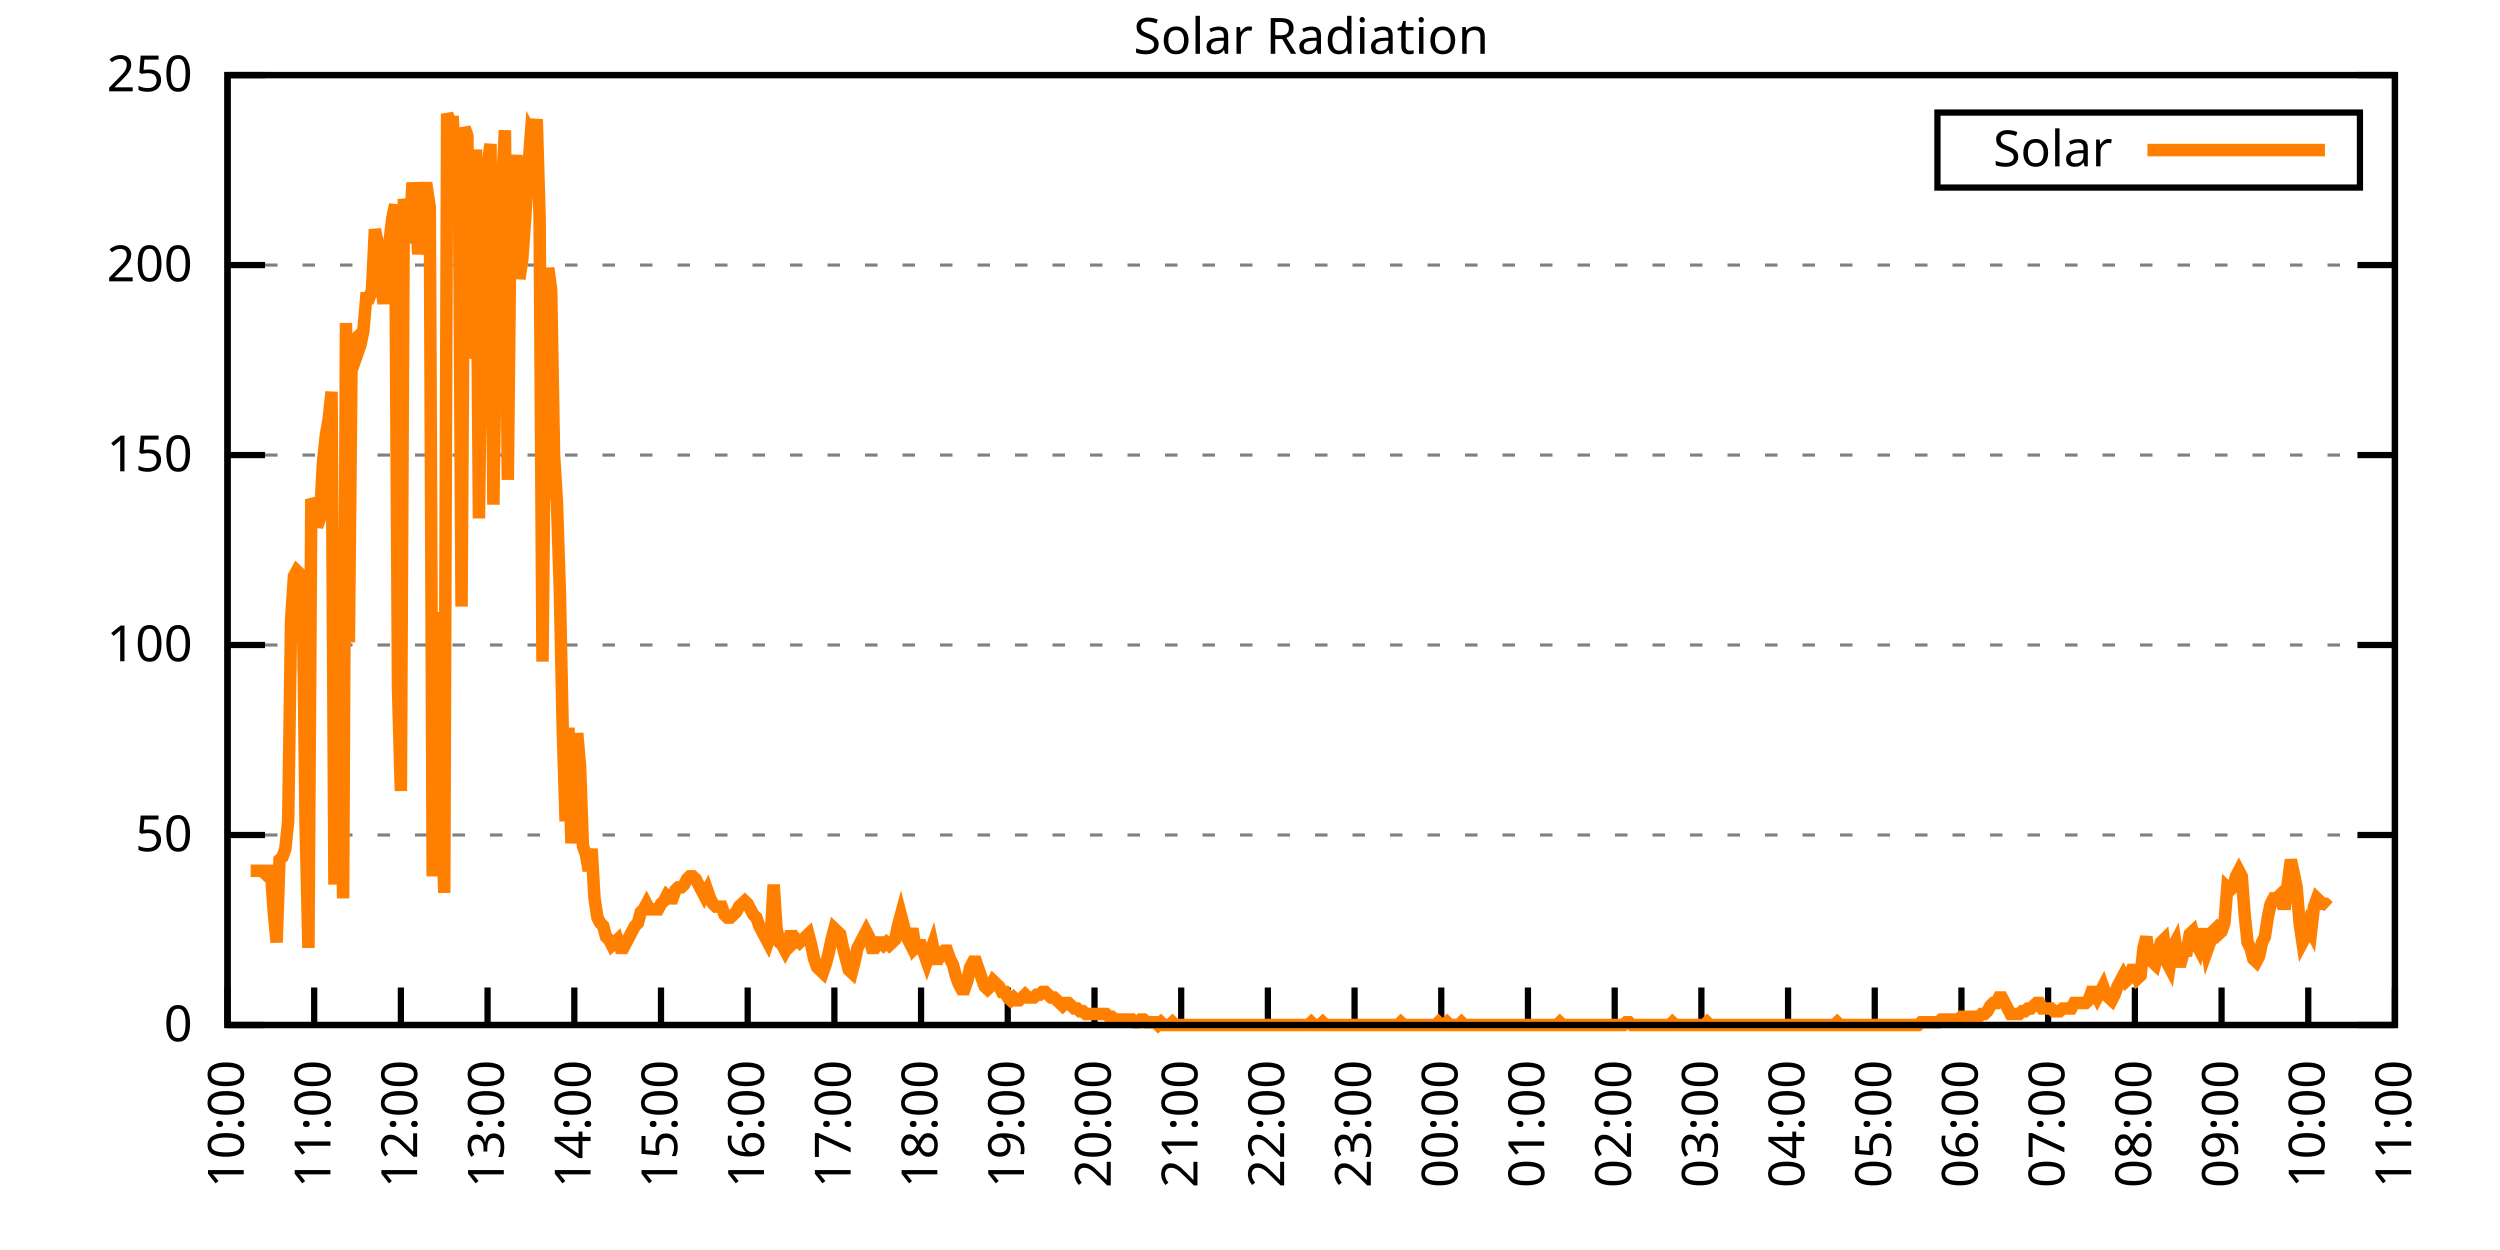
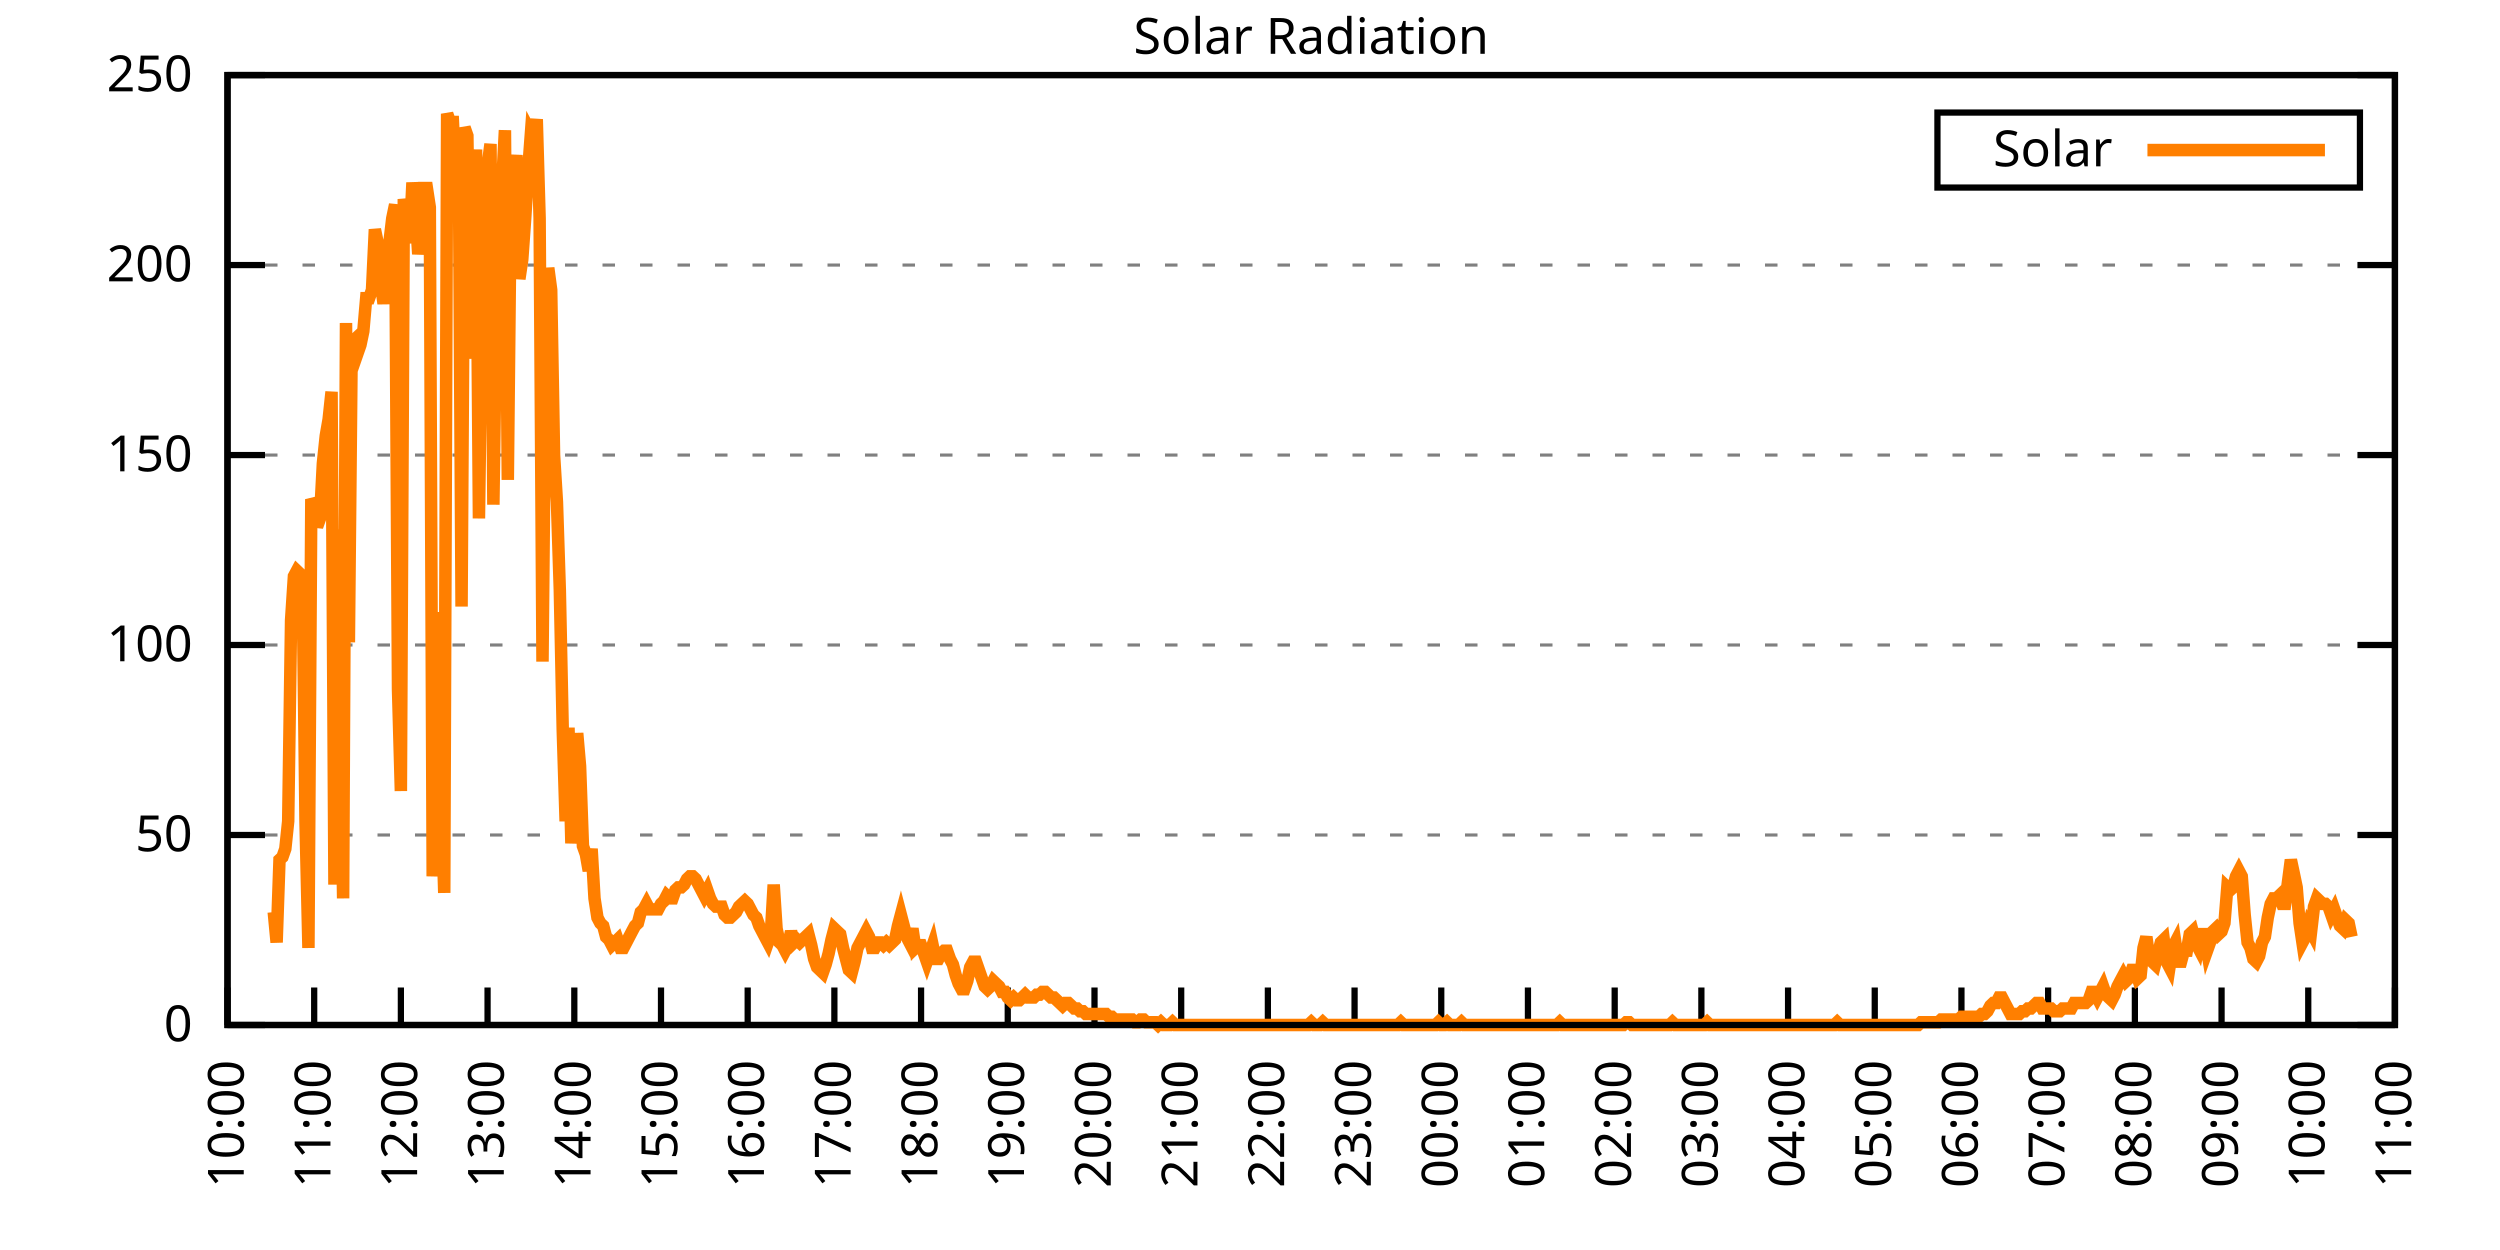
<svg xmlns="http://www.w3.org/2000/svg" xmlns:xlink="http://www.w3.org/1999/xlink" width="400" height="200" viewBox="0 0 400 200">
  <g id="gnuplot_canvas">
    <rect x="0" y="0" width="400" height="200" fill="none" />
    <defs>
      <circle id="gpDot" r="0.5" stroke-width="0.5" stroke="currentColor" />
      <path id="gpPt0" stroke-width="0.333" stroke="currentColor" d="M-1,0 h2 M0,-1 v2" />
      <path id="gpPt1" stroke-width="0.333" stroke="currentColor" d="M-1,-1 L1,1 M1,-1 L-1,1" />
      <path id="gpPt2" stroke-width="0.333" stroke="currentColor" d="M-1,0 L1,0 M0,-1 L0,1 M-1,-1 L1,1 M-1,1 L1,-1" />
      <rect id="gpPt3" stroke-width="0.333" stroke="currentColor" x="-1" y="-1" width="2" height="2" />
      <rect id="gpPt4" stroke-width="0.333" stroke="currentColor" fill="currentColor" x="-1" y="-1" width="2" height="2" />
      <circle id="gpPt5" stroke-width="0.333" stroke="currentColor" cx="0" cy="0" r="1" />
      <use xlink:href="#gpPt5" id="gpPt6" fill="currentColor" stroke="none" />
      <path id="gpPt7" stroke-width="0.333" stroke="currentColor" d="M0,-1.33 L-1.33,0.67 L1.33,0.67 z" />
      <use xlink:href="#gpPt7" id="gpPt8" fill="currentColor" stroke="none" />
      <use xlink:href="#gpPt7" id="gpPt9" stroke="currentColor" transform="rotate(180)" />
      <use xlink:href="#gpPt9" id="gpPt10" fill="currentColor" stroke="none" />
      <use xlink:href="#gpPt3" id="gpPt11" stroke="currentColor" transform="rotate(45)" />
      <use xlink:href="#gpPt11" id="gpPt12" fill="currentColor" stroke="none" />
      <path id="gpPt13" stroke-width="0.333" stroke="currentColor" d="M0,1.330 L1.265,0.411 L0.782,-1.067 L-0.782,-1.076 L-1.265,0.411 z" />
      <use xlink:href="#gpPt13" id="gpPt14" fill="currentColor" stroke="none" />
      <filter id="textbox" filterUnits="objectBoundingBox" x="0" y="0" height="1" width="1">
        <feFlood flood-color="white" flood-opacity="1" result="bgnd" />
        <feComposite in="SourceGraphic" in2="bgnd" operator="atop" />
      </filter>
      <filter id="greybox" filterUnits="objectBoundingBox" x="0" y="0" height="1" width="1">
        <feFlood flood-color="lightgrey" flood-opacity="1" result="grey" />
        <feComposite in="SourceGraphic" in2="grey" operator="atop" />
      </filter>
    </defs>
    <g fill="none" color="white" stroke="currentColor" stroke-width="1.00" stroke-linecap="butt" stroke-linejoin="miter">
</g>
    <g fill="none" color="black" stroke="currentColor" stroke-width="1.00" stroke-linecap="butt" stroke-linejoin="miter">
      <g stroke="none" shape-rendering="crispEdges">
        <polygon fill="rgb(255, 255, 255)" points="36.40,164.00 383.18,164.00 383.18,12.02 36.40,12.02 " />
      </g>
    </g>
    <g fill="none" color="black" stroke="currentColor" stroke-width="1.00" stroke-linecap="butt" stroke-linejoin="miter">
</g>
    <g fill="none" color="black" stroke="black" stroke-width="0.50" stroke-linecap="butt" stroke-linejoin="miter">
</g>
    <g fill="none" color="gray" stroke="currentColor" stroke-width="0.50" stroke-linecap="butt" stroke-linejoin="miter">
      <path stroke="gray" stroke-dasharray="2,4" class="gridline" d="M36.40,164.00 L383.19,164.00  " />
    </g>
    <g fill="none" color="gray" stroke="gray" stroke-width="1.00" stroke-linecap="butt" stroke-linejoin="miter">
</g>
    <g fill="none" color="black" stroke="currentColor" stroke-width="1.00" stroke-linecap="butt" stroke-linejoin="miter">
      <path stroke="black" d="M36.40,164.00 L42.40,164.00 M383.19,164.00 L377.19,164.00  " />
      <g transform="translate(30.80,166.60)" stroke="none" fill="black" font-family="Sans" font-size="8.00" text-anchor="end">
        <text>
          <tspan font-family="Sans"> 0</tspan>
        </text>
      </g>
    </g>
    <g fill="none" color="black" stroke="currentColor" stroke-width="1.00" stroke-linecap="butt" stroke-linejoin="miter">
</g>
    <g fill="none" color="black" stroke="black" stroke-width="0.50" stroke-linecap="butt" stroke-linejoin="miter">
</g>
    <g fill="none" color="gray" stroke="currentColor" stroke-width="0.50" stroke-linecap="butt" stroke-linejoin="miter">
      <path stroke="gray" stroke-dasharray="2,4" class="gridline" d="M36.40,133.60 L383.19,133.60  " />
    </g>
    <g fill="none" color="gray" stroke="gray" stroke-width="1.00" stroke-linecap="butt" stroke-linejoin="miter">
</g>
    <g fill="none" color="black" stroke="currentColor" stroke-width="1.00" stroke-linecap="butt" stroke-linejoin="miter">
      <path stroke="black" d="M36.40,133.60 L42.40,133.60 M383.19,133.60 L377.19,133.60  " />
      <g transform="translate(30.80,136.20)" stroke="none" fill="black" font-family="Sans" font-size="8.00" text-anchor="end">
        <text>
          <tspan font-family="Sans"> 50</tspan>
        </text>
      </g>
    </g>
    <g fill="none" color="black" stroke="currentColor" stroke-width="1.00" stroke-linecap="butt" stroke-linejoin="miter">
</g>
    <g fill="none" color="black" stroke="black" stroke-width="0.50" stroke-linecap="butt" stroke-linejoin="miter">
</g>
    <g fill="none" color="gray" stroke="currentColor" stroke-width="0.50" stroke-linecap="butt" stroke-linejoin="miter">
      <path stroke="gray" stroke-dasharray="2,4" class="gridline" d="M36.40,103.20 L383.19,103.20  " />
    </g>
    <g fill="none" color="gray" stroke="gray" stroke-width="1.00" stroke-linecap="butt" stroke-linejoin="miter">
</g>
    <g fill="none" color="black" stroke="currentColor" stroke-width="1.00" stroke-linecap="butt" stroke-linejoin="miter">
      <path stroke="black" d="M36.40,103.20 L42.40,103.20 M383.19,103.20 L377.19,103.20  " />
      <g transform="translate(30.80,105.80)" stroke="none" fill="black" font-family="Sans" font-size="8.00" text-anchor="end">
        <text>
          <tspan font-family="Sans"> 100</tspan>
        </text>
      </g>
    </g>
    <g fill="none" color="black" stroke="currentColor" stroke-width="1.00" stroke-linecap="butt" stroke-linejoin="miter">
</g>
    <g fill="none" color="black" stroke="black" stroke-width="0.50" stroke-linecap="butt" stroke-linejoin="miter">
</g>
    <g fill="none" color="gray" stroke="currentColor" stroke-width="0.50" stroke-linecap="butt" stroke-linejoin="miter">
      <path stroke="gray" stroke-dasharray="2,4" class="gridline" d="M36.40,72.81 L383.19,72.81  " />
    </g>
    <g fill="none" color="gray" stroke="gray" stroke-width="1.00" stroke-linecap="butt" stroke-linejoin="miter">
</g>
    <g fill="none" color="black" stroke="currentColor" stroke-width="1.00" stroke-linecap="butt" stroke-linejoin="miter">
      <path stroke="black" d="M36.40,72.81 L42.40,72.81 M383.19,72.81 L377.19,72.81  " />
      <g transform="translate(30.80,75.41)" stroke="none" fill="black" font-family="Sans" font-size="8.00" text-anchor="end">
        <text>
          <tspan font-family="Sans"> 150</tspan>
        </text>
      </g>
    </g>
    <g fill="none" color="black" stroke="currentColor" stroke-width="1.00" stroke-linecap="butt" stroke-linejoin="miter">
</g>
    <g fill="none" color="black" stroke="black" stroke-width="0.50" stroke-linecap="butt" stroke-linejoin="miter">
</g>
    <g fill="none" color="gray" stroke="currentColor" stroke-width="0.50" stroke-linecap="butt" stroke-linejoin="miter">
      <path stroke="gray" stroke-dasharray="2,4" class="gridline" d="M36.40,42.41 L383.19,42.41  " />
    </g>
    <g fill="none" color="gray" stroke="gray" stroke-width="1.00" stroke-linecap="butt" stroke-linejoin="miter">
</g>
    <g fill="none" color="black" stroke="currentColor" stroke-width="1.00" stroke-linecap="butt" stroke-linejoin="miter">
      <path stroke="black" d="M36.40,42.41 L42.40,42.41 M383.19,42.41 L377.19,42.41  " />
      <g transform="translate(30.80,45.01)" stroke="none" fill="black" font-family="Sans" font-size="8.00" text-anchor="end">
        <text>
          <tspan font-family="Sans"> 200</tspan>
        </text>
      </g>
    </g>
    <g fill="none" color="black" stroke="currentColor" stroke-width="1.00" stroke-linecap="butt" stroke-linejoin="miter">
</g>
    <g fill="none" color="black" stroke="black" stroke-width="0.50" stroke-linecap="butt" stroke-linejoin="miter">
</g>
    <g fill="none" color="gray" stroke="currentColor" stroke-width="0.50" stroke-linecap="butt" stroke-linejoin="miter">
      <path stroke="gray" stroke-dasharray="2,4" class="gridline" d="M36.40,12.01 L383.19,12.01  " />
    </g>
    <g fill="none" color="gray" stroke="gray" stroke-width="1.00" stroke-linecap="butt" stroke-linejoin="miter">
</g>
    <g fill="none" color="black" stroke="currentColor" stroke-width="1.00" stroke-linecap="butt" stroke-linejoin="miter">
      <path stroke="black" d="M36.40,12.01 L42.40,12.01 M383.19,12.01 L377.19,12.01  " />
      <g transform="translate(30.80,14.61)" stroke="none" fill="black" font-family="Sans" font-size="8.00" text-anchor="end">
        <text>
          <tspan font-family="Sans"> 250</tspan>
        </text>
      </g>
    </g>
    <g fill="none" color="black" stroke="currentColor" stroke-width="1.00" stroke-linecap="butt" stroke-linejoin="miter">
      <path stroke="black" d="M36.40,164.00 L36.40,158.00  " />
      <g transform="translate(39.00,169.60) rotate(270.00)" stroke="none" fill="black" font-family="Sans" font-size="8.00" text-anchor="end">
        <text>
          <tspan font-family="Sans">10:00</tspan>
        </text>
      </g>
    </g>
    <g fill="none" color="black" stroke="currentColor" stroke-width="1.00" stroke-linecap="butt" stroke-linejoin="miter">
      <path stroke="black" d="M50.27,164.00 L50.27,158.00  " />
      <g transform="translate(52.87,169.60) rotate(270.00)" stroke="none" fill="black" font-family="Sans" font-size="8.00" text-anchor="end">
        <text>
          <tspan font-family="Sans">11:00</tspan>
        </text>
      </g>
    </g>
    <g fill="none" color="black" stroke="currentColor" stroke-width="1.00" stroke-linecap="butt" stroke-linejoin="miter">
      <path stroke="black" d="M64.14,164.00 L64.14,158.00  " />
      <g transform="translate(66.74,169.60) rotate(270.00)" stroke="none" fill="black" font-family="Sans" font-size="8.00" text-anchor="end">
        <text>
          <tspan font-family="Sans">12:00</tspan>
        </text>
      </g>
    </g>
    <g fill="none" color="black" stroke="currentColor" stroke-width="1.00" stroke-linecap="butt" stroke-linejoin="miter">
      <path stroke="black" d="M78.01,164.00 L78.01,158.00  " />
      <g transform="translate(80.61,169.60) rotate(270.00)" stroke="none" fill="black" font-family="Sans" font-size="8.00" text-anchor="end">
        <text>
          <tspan font-family="Sans">13:00</tspan>
        </text>
      </g>
    </g>
    <g fill="none" color="black" stroke="currentColor" stroke-width="1.00" stroke-linecap="butt" stroke-linejoin="miter">
      <path stroke="black" d="M91.89,164.00 L91.89,158.00  " />
      <g transform="translate(94.49,169.60) rotate(270.00)" stroke="none" fill="black" font-family="Sans" font-size="8.00" text-anchor="end">
        <text>
          <tspan font-family="Sans">14:00</tspan>
        </text>
      </g>
    </g>
    <g fill="none" color="black" stroke="currentColor" stroke-width="1.00" stroke-linecap="butt" stroke-linejoin="miter">
      <path stroke="black" d="M105.76,164.00 L105.76,158.00  " />
      <g transform="translate(108.36,169.60) rotate(270.00)" stroke="none" fill="black" font-family="Sans" font-size="8.00" text-anchor="end">
        <text>
          <tspan font-family="Sans">15:00</tspan>
        </text>
      </g>
    </g>
    <g fill="none" color="black" stroke="currentColor" stroke-width="1.00" stroke-linecap="butt" stroke-linejoin="miter">
      <path stroke="black" d="M119.63,164.00 L119.63,158.00  " />
      <g transform="translate(122.23,169.60) rotate(270.00)" stroke="none" fill="black" font-family="Sans" font-size="8.00" text-anchor="end">
        <text>
          <tspan font-family="Sans">16:00</tspan>
        </text>
      </g>
    </g>
    <g fill="none" color="black" stroke="currentColor" stroke-width="1.00" stroke-linecap="butt" stroke-linejoin="miter">
      <path stroke="black" d="M133.50,164.00 L133.50,158.00  " />
      <g transform="translate(136.10,169.60) rotate(270.00)" stroke="none" fill="black" font-family="Sans" font-size="8.00" text-anchor="end">
        <text>
          <tspan font-family="Sans">17:00</tspan>
        </text>
      </g>
    </g>
    <g fill="none" color="black" stroke="currentColor" stroke-width="1.00" stroke-linecap="butt" stroke-linejoin="miter">
      <path stroke="black" d="M147.37,164.00 L147.37,158.00  " />
      <g transform="translate(149.97,169.60) rotate(270.00)" stroke="none" fill="black" font-family="Sans" font-size="8.00" text-anchor="end">
        <text>
          <tspan font-family="Sans">18:00</tspan>
        </text>
      </g>
    </g>
    <g fill="none" color="black" stroke="currentColor" stroke-width="1.00" stroke-linecap="butt" stroke-linejoin="miter">
      <path stroke="black" d="M161.24,164.00 L161.24,158.00  " />
      <g transform="translate(163.84,169.60) rotate(270.00)" stroke="none" fill="black" font-family="Sans" font-size="8.00" text-anchor="end">
        <text>
          <tspan font-family="Sans">19:00</tspan>
        </text>
      </g>
    </g>
    <g fill="none" color="black" stroke="currentColor" stroke-width="1.00" stroke-linecap="butt" stroke-linejoin="miter">
      <path stroke="black" d="M175.12,164.00 L175.12,158.00  " />
      <g transform="translate(177.72,169.60) rotate(270.00)" stroke="none" fill="black" font-family="Sans" font-size="8.00" text-anchor="end">
        <text>
          <tspan font-family="Sans">20:00</tspan>
        </text>
      </g>
    </g>
    <g fill="none" color="black" stroke="currentColor" stroke-width="1.00" stroke-linecap="butt" stroke-linejoin="miter">
      <path stroke="black" d="M188.99,164.00 L188.99,158.00  " />
      <g transform="translate(191.59,169.60) rotate(270.00)" stroke="none" fill="black" font-family="Sans" font-size="8.00" text-anchor="end">
        <text>
          <tspan font-family="Sans">21:00</tspan>
        </text>
      </g>
    </g>
    <g fill="none" color="black" stroke="currentColor" stroke-width="1.00" stroke-linecap="butt" stroke-linejoin="miter">
      <path stroke="black" d="M202.86,164.00 L202.86,158.00  " />
      <g transform="translate(205.46,169.60) rotate(270.00)" stroke="none" fill="black" font-family="Sans" font-size="8.00" text-anchor="end">
        <text>
          <tspan font-family="Sans">22:00</tspan>
        </text>
      </g>
    </g>
    <g fill="none" color="black" stroke="currentColor" stroke-width="1.00" stroke-linecap="butt" stroke-linejoin="miter">
      <path stroke="black" d="M216.73,164.00 L216.73,158.00  " />
      <g transform="translate(219.33,169.60) rotate(270.00)" stroke="none" fill="black" font-family="Sans" font-size="8.00" text-anchor="end">
        <text>
          <tspan font-family="Sans">23:00</tspan>
        </text>
      </g>
    </g>
    <g fill="none" color="black" stroke="currentColor" stroke-width="1.00" stroke-linecap="butt" stroke-linejoin="miter">
      <path stroke="black" d="M230.60,164.00 L230.60,158.00  " />
      <g transform="translate(233.20,169.60) rotate(270.00)" stroke="none" fill="black" font-family="Sans" font-size="8.00" text-anchor="end">
        <text>
          <tspan font-family="Sans">00:00</tspan>
        </text>
      </g>
    </g>
    <g fill="none" color="black" stroke="currentColor" stroke-width="1.00" stroke-linecap="butt" stroke-linejoin="miter">
      <path stroke="black" d="M244.47,164.00 L244.47,158.00  " />
      <g transform="translate(247.07,169.60) rotate(270.00)" stroke="none" fill="black" font-family="Sans" font-size="8.00" text-anchor="end">
        <text>
          <tspan font-family="Sans">01:00</tspan>
        </text>
      </g>
    </g>
    <g fill="none" color="black" stroke="currentColor" stroke-width="1.00" stroke-linecap="butt" stroke-linejoin="miter">
      <path stroke="black" d="M258.35,164.00 L258.35,158.00  " />
      <g transform="translate(260.95,169.60) rotate(270.00)" stroke="none" fill="black" font-family="Sans" font-size="8.00" text-anchor="end">
        <text>
          <tspan font-family="Sans">02:00</tspan>
        </text>
      </g>
    </g>
    <g fill="none" color="black" stroke="currentColor" stroke-width="1.00" stroke-linecap="butt" stroke-linejoin="miter">
      <path stroke="black" d="M272.22,164.00 L272.22,158.00  " />
      <g transform="translate(274.82,169.60) rotate(270.00)" stroke="none" fill="black" font-family="Sans" font-size="8.00" text-anchor="end">
        <text>
          <tspan font-family="Sans">03:00</tspan>
        </text>
      </g>
    </g>
    <g fill="none" color="black" stroke="currentColor" stroke-width="1.00" stroke-linecap="butt" stroke-linejoin="miter">
      <path stroke="black" d="M286.09,164.00 L286.09,158.00  " />
      <g transform="translate(288.69,169.60) rotate(270.00)" stroke="none" fill="black" font-family="Sans" font-size="8.00" text-anchor="end">
        <text>
          <tspan font-family="Sans">04:00</tspan>
        </text>
      </g>
    </g>
    <g fill="none" color="black" stroke="currentColor" stroke-width="1.00" stroke-linecap="butt" stroke-linejoin="miter">
      <path stroke="black" d="M299.96,164.00 L299.96,158.00  " />
      <g transform="translate(302.56,169.60) rotate(270.00)" stroke="none" fill="black" font-family="Sans" font-size="8.00" text-anchor="end">
        <text>
          <tspan font-family="Sans">05:00</tspan>
        </text>
      </g>
    </g>
    <g fill="none" color="black" stroke="currentColor" stroke-width="1.00" stroke-linecap="butt" stroke-linejoin="miter">
      <path stroke="black" d="M313.83,164.00 L313.83,158.00  " />
      <g transform="translate(316.43,169.60) rotate(270.00)" stroke="none" fill="black" font-family="Sans" font-size="8.00" text-anchor="end">
        <text>
          <tspan font-family="Sans">06:00</tspan>
        </text>
      </g>
    </g>
    <g fill="none" color="black" stroke="currentColor" stroke-width="1.00" stroke-linecap="butt" stroke-linejoin="miter">
      <path stroke="black" d="M327.70,164.00 L327.70,158.00  " />
      <g transform="translate(330.30,169.60) rotate(270.00)" stroke="none" fill="black" font-family="Sans" font-size="8.00" text-anchor="end">
        <text>
          <tspan font-family="Sans">07:00</tspan>
        </text>
      </g>
    </g>
    <g fill="none" color="black" stroke="currentColor" stroke-width="1.00" stroke-linecap="butt" stroke-linejoin="miter">
      <path stroke="black" d="M341.58,164.00 L341.58,158.00  " />
      <g transform="translate(344.18,169.60) rotate(270.00)" stroke="none" fill="black" font-family="Sans" font-size="8.00" text-anchor="end">
        <text>
          <tspan font-family="Sans">08:00</tspan>
        </text>
      </g>
    </g>
    <g fill="none" color="black" stroke="currentColor" stroke-width="1.00" stroke-linecap="butt" stroke-linejoin="miter">
      <path stroke="black" d="M355.45,164.00 L355.45,158.00  " />
      <g transform="translate(358.05,169.60) rotate(270.00)" stroke="none" fill="black" font-family="Sans" font-size="8.00" text-anchor="end">
        <text>
          <tspan font-family="Sans">09:00</tspan>
        </text>
      </g>
    </g>
    <g fill="none" color="black" stroke="currentColor" stroke-width="1.00" stroke-linecap="butt" stroke-linejoin="miter">
      <path stroke="black" d="M369.32,164.00 L369.32,158.00  " />
      <g transform="translate(371.92,169.60) rotate(270.00)" stroke="none" fill="black" font-family="Sans" font-size="8.00" text-anchor="end">
        <text>
          <tspan font-family="Sans">10:00</tspan>
        </text>
      </g>
    </g>
    <g fill="none" color="black" stroke="currentColor" stroke-width="1.00" stroke-linecap="butt" stroke-linejoin="miter">
      <path stroke="black" d="M383.19,164.00 L383.19,158.00  " />
      <g transform="translate(385.79,169.60) rotate(270.00)" stroke="none" fill="black" font-family="Sans" font-size="8.00" text-anchor="end">
        <text>
          <tspan font-family="Sans">11:00</tspan>
        </text>
      </g>
    </g>
    <g fill="none" color="black" stroke="currentColor" stroke-width="1.00" stroke-linecap="butt" stroke-linejoin="miter">
</g>
    <g fill="none" color="black" stroke="currentColor" stroke-width="1.00" stroke-linecap="butt" stroke-linejoin="miter">
      <path stroke="black" d="M36.40,12.01 L36.40,164.00 L383.19,164.00 L383.19,12.01 L36.40,12.01 Z  " />
    </g>
    <g fill="none" color="black" stroke="currentColor" stroke-width="1.00" stroke-linecap="butt" stroke-linejoin="miter">
</g>
    <g fill="none" color="black" stroke="currentColor" stroke-width="1.00" stroke-linecap="butt" stroke-linejoin="miter">
      <path stroke="black" d="M309.99,30.01 L309.99,18.01 L377.59,18.01 L377.59,30.01 L309.99,30.01 Z  " />
    </g>
    <g id="Solar_Radiation_plot_1">
      <g fill="none" color="white" stroke="black" stroke-width="2.00" stroke-linecap="butt" stroke-linejoin="miter">
</g>
      <g fill="none" color="black" stroke="currentColor" stroke-width="2.00" stroke-linecap="butt" stroke-linejoin="miter">
        <g transform="translate(337.99,26.61)" stroke="none" fill="black" font-family="Sans" font-size="8.00" text-anchor="end">
          <text>
            <tspan font-family="Sans">Solar</tspan>
          </text>
        </g>
      </g>
      <g fill="none" color="black" stroke="currentColor" stroke-width="2.00" stroke-linecap="butt" stroke-linejoin="miter">
-         <path stroke="rgb(255, 127,   0)" d="M343.59,24.01 L371.99,24.01 M40.10,139.33 L40.56,139.33 L41.02,139.33 L41.49,139.33 L41.95,139.33 L42.41,139.77   L42.87,139.33 L43.34,139.33 L43.80,145.94 L44.26,150.79 L44.72,137.57 L45.19,137.13 L45.65,135.81 L46.11,131.40   L46.57,99.25 L47.03,92.20 L47.50,91.32 L47.96,91.76 L48.42,93.08 L48.88,131.40 L49.35,151.67 L49.81,79.87   L50.27,80.75 L50.73,84.27 L51.20,82.95 L51.66,74.14 L52.12,69.74 L52.58,67.09 L53.05,62.69 L53.51,141.54   L53.97,84.71 L54.43,112.90 L54.90,143.74 L55.36,51.68 L55.82,102.77 L56.28,54.76 L56.75,54.32 L57.21,56.52   L57.67,55.20 L58.13,53.00 L58.59,47.71 L59.06,47.71 L59.52,46.39 L59.98,36.70 L60.44,38.90 L60.91,45.07   L61.37,48.59 L61.83,44.19 L62.29,38.90 L62.76,34.94 L63.22,32.73 L63.68,110.26 L64.14,126.56 L64.61,31.85   L65.07,34.50 L65.53,38.90 L65.99,29.21 L66.46,33.61 L66.92,40.66 L67.38,37.14 L67.84,30.09 L68.30,30.09   L68.77,33.17 L69.23,140.21 L69.69,130.08 L70.15,97.93 L70.62,127.88 L71.08,142.86 L71.54,18.20 L72.00,19.52   L72.47,19.52 L72.93,29.21 L73.39,21.28 L73.85,97.05 L74.32,20.40 L74.78,21.72 L75.24,57.40 L75.70,38.90   L76.17,23.92 L76.63,82.95 L77.09,49.03 L77.55,38.02 L78.01,26.57 L78.48,23.04 L78.94,80.75 L79.40,49.03   L79.86,61.37 L80.33,29.65 L80.79,20.84 L81.25,76.78 L81.71,31.85 L82.18,29.21 L82.64,24.81 L83.10,44.63   L83.56,41.54 L84.03,34.94 L84.49,27.45 L84.95,21.28 L85.41,22.16 L85.88,19.08 L86.34,34.94 L86.80,105.86   L87.26,58.28 L87.72,42.87 L88.19,46.39 L88.65,72.82 L89.11,80.31 L89.57,94.40 L90.04,116.87 L90.50,131.40   L90.96,116.43 L91.42,134.93 L91.89,128.32 L92.35,117.31 L92.81,122.59 L93.27,135.37 L93.74,136.69 L94.20,139.33   L94.66,135.81 L95.12,143.74 L95.59,146.82 L96.05,147.70 L96.51,148.14 L96.97,149.90 L97.44,150.34 L97.90,151.23   L98.36,150.79 L98.82,150.34 L99.28,151.67 L99.75,151.67 L100.21,150.79 L100.67,149.90 L101.13,149.02 L101.60,148.14   L102.06,147.70 L102.52,145.94 L102.98,145.50 L103.45,144.62 L103.91,145.50 L104.37,145.50 L104.83,145.50 L105.30,145.50   L105.76,144.62 L106.22,144.18 L106.68,143.30 L107.15,143.74 L107.61,143.74 L108.07,142.42 L108.53,141.98 L108.99,141.98   L109.46,141.54 L109.92,140.65 L110.38,140.21 L110.84,140.21 L111.31,140.65 L111.77,141.54 L112.23,142.42 L112.69,143.30   L113.16,142.42 L113.62,143.74 L114.08,144.62 L114.54,145.06 L115.01,145.06 L115.47,145.06 L115.93,146.38 L116.39,146.82   L116.86,146.82 L117.32,146.38 L117.78,145.94 L118.24,145.06 L118.70,144.62 L119.17,144.18 L119.63,144.62 L120.09,145.50   L120.55,146.38 L121.02,146.82 L121.48,148.14 L121.94,149.02 L122.40,149.90 L122.87,150.79 L123.33,149.46 L123.79,141.54   L124.25,148.58 L124.72,150.79 L125.18,151.23 L125.64,152.11 L126.10,151.23 L126.57,149.02 L127.03,150.79 L127.49,150.34   L127.95,150.79 L128.41,150.34 L128.88,149.90 L129.34,149.46 L129.80,151.23 L130.26,153.43 L130.73,154.75 L131.19,155.19   L131.65,155.63 L132.11,154.31 L132.58,152.55 L133.04,150.34 L133.50,148.58 L133.96,149.02 L134.43,149.46 L134.89,151.67   L135.35,153.43 L135.81,155.19 L136.28,155.63 L136.74,153.87 L137.20,151.67 L137.66,150.79 L138.13,149.90 L138.59,149.02   L139.05,149.90 L139.51,151.67 L139.97,151.67 L140.44,150.79 L140.90,150.79 L141.36,151.23 L141.82,150.79 L142.29,151.23   L142.75,150.79 L143.21,150.34 L143.67,148.14 L144.14,146.38 L144.60,148.14 L145.06,149.90 L145.52,150.79 L145.99,148.58   L146.45,151.67 L146.91,151.23 L147.37,151.23 L147.84,152.55 L148.30,153.87 L148.76,152.55 L149.22,151.23 L149.68,153.43   L150.15,153.43 L150.61,152.55 L151.07,152.11 L151.53,152.11 L152.00,153.43 L152.46,154.31 L152.92,156.07 L153.38,157.39   L153.85,158.27 L154.31,158.27 L154.77,156.95 L155.23,154.75 L155.70,153.87 L156.16,153.87 L156.62,155.19 L157.08,156.51   L157.55,157.83 L158.01,158.27 L158.47,157.83 L158.93,156.95 L159.39,157.39 L159.86,157.83 L160.32,158.71 L160.78,158.71   L161.24,159.60 L161.71,160.04 L162.17,159.60 L162.63,160.04 L163.09,160.04 L163.56,159.60 L164.02,159.15 L164.48,159.60   L164.94,159.60 L165.41,159.60 L165.87,159.15 L166.33,159.15 L166.79,158.71 L167.26,158.71 L167.72,159.15 L168.18,159.60   L168.64,159.60 L169.10,160.04 L169.57,160.48 L170.03,160.92 L170.49,160.48 L170.95,160.48 L171.42,160.92 L171.88,161.36   L172.34,161.36 L172.80,161.80 L173.27,161.80 L173.73,162.24 L174.19,162.24 L174.65,162.24 L175.12,162.24 L175.58,162.24   L176.04,162.24 L176.50,162.24 L176.97,162.24 L177.43,162.68 L177.89,162.68 L178.35,163.12 L178.82,163.12 L179.28,163.12   L179.74,163.12 L180.20,163.12 L180.66,163.12 L181.13,163.12 L181.59,163.56 L182.05,163.56 L182.51,163.12 L182.98,163.12   L183.44,163.56 L183.90,163.56 L184.36,163.56 L184.83,163.56 L185.29,164.00 L185.75,163.56 L186.21,164.00 L186.68,164.00   L187.14,164.00 L187.60,163.56 L188.06,164.00 L188.53,164.00 L188.99,164.00 L189.45,164.00 L189.91,164.00 L190.37,164.00   L190.84,164.00 L191.30,164.00 L191.76,164.00 L192.22,164.00 L192.69,164.00 L193.15,164.00 L193.61,164.00 L194.07,164.00   L194.54,164.00 L195.00,164.00 L195.46,164.00 L195.92,164.00 L196.39,164.00 L196.85,164.00 L197.31,164.00 L197.77,164.00   L198.24,164.00 L198.70,164.00 L199.16,164.00 L199.62,164.00 L200.08,164.00 L200.55,164.00 L201.01,164.00 L201.47,164.00   L201.93,164.00 L202.40,164.00 L202.86,164.00 L203.32,164.00 L203.78,164.00 L204.25,164.00 L204.71,164.00 L205.17,164.00   L205.63,164.00 L206.10,164.00 L206.56,164.00 L207.02,164.00 L207.48,164.00 L207.95,164.00 L208.41,164.00 L208.87,164.00   L209.33,164.00 L209.80,163.56 L210.26,164.00 L210.72,164.00 L211.18,164.00 L211.64,163.56 L212.11,164.00 L212.57,164.00   L213.03,164.00 L213.49,164.00 L213.96,164.00 L214.42,164.00 L214.88,164.00 L215.34,164.00 L215.81,164.00 L216.27,164.00   L216.73,164.00 L217.19,164.00 L217.66,164.00 L218.12,164.00 L218.58,164.00 L219.04,164.00 L219.51,164.00 L219.97,164.00   L220.43,164.00 L220.89,164.00 L221.35,164.00 L221.82,164.00 L222.28,164.00 L222.74,164.00 L223.20,164.00 L223.67,164.00   L224.13,163.56 L224.59,164.00 L225.05,164.00 L225.52,164.00 L225.98,164.00 L226.44,164.00 L226.90,164.00 L227.37,164.00   L227.83,164.00 L228.29,164.00 L228.75,164.00 L229.22,164.00 L229.68,164.00 L230.14,163.56 L230.60,164.00 L231.06,164.00   L231.53,163.56 L231.99,164.00 L232.45,164.00 L232.91,164.00 L233.38,164.00 L233.84,163.56 L234.30,164.00 L234.76,164.00   L235.23,164.00 L235.69,164.00 L236.15,164.00 L236.61,164.00 L237.08,164.00 L237.54,164.00 L238.00,164.00 L238.46,164.00   L238.93,164.00 L239.39,164.00 L239.85,164.00 L240.31,164.00 L240.77,164.00 L241.24,164.00 L241.70,164.00 L242.16,164.00   L242.62,164.00 L243.09,164.00 L243.55,164.00 L244.01,164.00 L244.47,164.00 L244.94,164.00 L245.40,164.00 L245.86,164.00   L246.32,164.00 L246.79,164.00 L247.25,164.00 L247.71,164.00 L248.17,164.00 L248.64,164.00 L249.10,164.00 L249.56,163.56   L250.02,164.00 L250.49,164.00 L250.95,164.00 L251.41,164.00 L251.87,164.00 L252.33,164.00 L252.80,164.00 L253.26,164.00   L253.72,164.00 L254.18,164.00 L254.65,164.00 L255.11,164.00 L255.57,164.00 L256.03,164.00 L256.50,164.00 L256.96,164.00   L257.42,164.00 L257.88,164.00 L258.35,164.00 L258.81,164.00 L259.27,164.00 L259.73,164.00 L260.20,163.56 L260.66,163.56   L261.12,164.00 L261.58,164.00 L262.04,164.00 L262.51,164.00 L262.97,164.00 L263.43,164.00 L263.89,164.00 L264.36,164.00   L264.82,164.00 L265.28,164.00 L265.74,164.00 L266.21,164.00 L266.67,164.00 L267.13,164.00 L267.59,163.56 L268.06,164.00   L268.52,164.00 L268.98,164.00 L269.44,164.00 L269.91,164.00 L270.37,164.00 L270.83,164.00 L271.29,164.00 L271.75,164.00   L272.22,164.00 L272.68,164.00 L273.14,163.56 L273.60,164.00 L274.07,164.00 L274.53,164.00 L274.99,164.00 L275.45,164.00   L275.92,164.00 L276.38,164.00 L276.84,164.00 L277.30,164.00 L277.77,164.00 L278.23,164.00 L278.69,164.00 L279.15,164.00   L279.62,164.00 L280.08,164.00 L280.54,164.00 L281.00,164.00 L281.46,164.00 L281.93,164.00 L282.39,164.00 L282.85,164.00   L283.31,164.00 L283.78,164.00 L284.24,164.00 L284.70,164.00 L285.16,164.00 L285.63,164.00 L286.09,164.00 L286.55,164.00   L287.01,164.00 L287.48,164.00 L287.94,164.00 L288.40,164.00 L288.86,164.00 L289.33,164.00 L289.79,164.00 L290.25,164.00   L290.71,164.00 L291.18,164.00 L291.64,164.00 L292.10,164.00 L292.56,164.00 L293.02,164.00 L293.49,164.00 L293.95,163.56   L294.41,164.00 L294.87,164.00 L295.34,164.00 L295.80,164.00 L296.26,164.00 L296.72,164.00 L297.19,164.00 L297.65,164.00   L298.11,164.00 L298.57,164.00 L299.04,164.00 L299.50,164.00 L299.96,164.00 L300.42,164.00 L300.89,164.00 L301.35,164.00   L301.81,164.00 L302.27,164.00 L302.73,164.00 L303.20,164.00 L303.66,164.00 L304.12,164.00 L304.58,164.00 L305.05,164.00   L305.51,164.00 L305.97,164.00 L306.43,164.00 L306.90,164.00 L307.36,163.56 L307.82,163.56 L308.28,163.56 L308.75,163.56   L309.21,163.56 L309.67,163.56 L310.13,163.56 L310.60,163.12 L311.06,163.12 L311.52,163.12 L311.98,163.12 L312.44,163.12   L312.91,163.12 L313.37,163.12 L313.83,162.68 L314.29,162.68 L314.76,162.68 L315.22,162.68 L315.68,162.68 L316.14,162.68   L316.61,162.68 L317.07,162.24 L317.53,162.24 L317.99,161.80 L318.46,160.92 L318.92,160.48 L319.38,160.48 L319.84,159.60   L320.31,159.60 L320.77,160.48 L321.23,161.36 L321.69,162.24 L322.15,162.24 L322.62,162.24 L323.08,162.24 L323.54,161.80   L324.00,161.80 L324.47,161.36 L324.93,161.36 L325.39,160.92 L325.85,160.48 L326.32,160.48 L326.78,161.36 L327.24,161.36   L327.70,161.36 L328.17,161.36 L328.63,161.80 L329.09,161.80 L329.55,161.80 L330.02,161.36 L330.48,161.36 L330.94,161.36   L331.40,161.36 L331.87,160.48 L332.33,160.48 L332.79,160.48 L333.25,160.48 L333.71,160.48 L334.18,160.04 L334.64,158.71   L335.10,158.71 L335.56,159.60 L336.03,158.71 L336.49,157.83 L336.95,159.15 L337.41,159.60 L337.88,160.04 L338.34,159.15   L338.80,157.83 L339.26,156.95 L339.73,156.07 L340.19,156.95 L340.65,156.51 L341.11,155.19 L341.58,155.19 L342.04,156.51   L342.50,156.07 L342.96,151.67 L343.42,149.90 L343.89,153.43 L344.35,153.87 L344.81,154.31 L345.27,152.55 L345.74,150.79   L346.20,150.34 L346.66,153.87 L347.12,154.75 L347.59,151.67 L348.05,150.79 L348.51,153.87 L348.97,153.87 L349.44,152.11   L349.90,152.11 L350.36,149.46 L350.82,149.02 L351.29,150.79 L351.75,151.67 L352.21,149.46 L352.67,149.46 L353.13,152.11   L353.60,150.79 L354.06,149.02 L354.52,148.58 L354.98,149.46 L355.45,149.02 L355.91,147.70 L356.37,141.98 L356.83,142.42   L357.30,141.98 L357.76,140.21 L358.22,139.33 L358.68,140.21 L359.15,146.38 L359.61,150.79 L360.07,151.67 L360.53,153.43   L361.00,153.87 L361.46,152.99 L361.92,150.79 L362.38,149.90 L362.84,146.82 L363.31,144.62 L363.77,143.74 L364.23,143.74   L364.69,143.30 L365.16,144.62 L365.62,144.62 L366.08,141.09 L366.54,137.57 L367.01,139.77 L367.47,141.98 L367.93,147.70   L368.39,150.79 L368.86,149.90 L369.32,148.14 L369.78,149.02 L370.24,145.06 L370.71,143.74 L371.17,144.18 L371.63,144.62   L372.09,144.62 L372.56,145.06  " />
+         <path stroke="rgb(255, 127,   0)" d="M343.59,24.01 L371.99,24.01 M43.80,145.94 L44.26,150.79 L44.72,137.57 L45.19,137.13 L45.65,135.81 L46.11,131.40   L46.57,99.25 L47.03,92.20 L47.50,91.32 L47.96,91.76 L48.42,93.08 L48.88,131.40 L49.35,151.67 L49.81,79.87   L50.27,80.75 L50.73,84.27 L51.20,82.95 L51.66,74.14 L52.12,69.74 L52.58,67.09 L53.05,62.69 L53.51,141.54   L53.97,84.71 L54.43,112.90 L54.90,143.74 L55.36,51.68 L55.82,102.77 L56.28,54.76 L56.75,54.32 L57.21,56.52   L57.67,55.20 L58.13,53.00 L58.59,47.71 L59.06,47.71 L59.52,46.39 L59.98,36.70 L60.44,38.90 L60.91,45.07   L61.37,48.59 L61.83,44.19 L62.29,38.90 L62.76,34.94 L63.22,32.73 L63.68,110.26 L64.14,126.56 L64.61,31.85   L65.07,34.50 L65.53,38.90 L65.99,29.21 L66.46,33.61 L66.92,40.66 L67.38,37.14 L67.84,30.09 L68.30,30.09   L68.77,33.17 L69.23,140.21 L69.69,130.08 L70.15,97.93 L70.62,127.88 L71.08,142.86 L71.54,18.20 L72.00,19.52   L72.47,19.52 L72.93,29.21 L73.39,21.28 L73.85,97.05 L74.32,20.40 L74.78,21.72 L75.24,57.40 L75.70,38.90   L76.17,23.92 L76.63,82.95 L77.09,49.03 L77.55,38.02 L78.01,26.57 L78.48,23.04 L78.94,80.75 L79.40,49.03   L79.86,61.37 L80.33,29.65 L80.79,20.84 L81.25,76.78 L81.71,31.85 L82.18,29.21 L82.64,24.81 L83.10,44.63   L83.56,41.54 L84.03,34.94 L84.49,27.45 L84.95,21.28 L85.41,22.16 L85.88,19.08 L86.34,34.94 L86.80,105.86   L87.26,58.28 L87.72,42.87 L88.19,46.39 L88.65,72.82 L89.11,80.31 L89.57,94.40 L90.04,116.87 L90.50,131.40   L90.96,116.43 L91.42,134.93 L91.89,128.32 L92.35,117.31 L92.81,122.59 L93.27,135.37 L93.74,136.69 L94.20,139.33   L94.66,135.81 L95.12,143.74 L95.59,146.82 L96.05,147.70 L96.51,148.14 L96.97,149.90 L97.44,150.34 L97.90,151.23   L98.36,150.79 L98.82,150.34 L99.28,151.67 L99.75,151.67 L100.21,150.79 L100.67,149.90 L101.13,149.02 L101.60,148.14   L102.06,147.70 L102.52,145.94 L102.98,145.50 L103.45,144.62 L103.91,145.50 L104.37,145.50 L104.83,145.50 L105.30,145.50   L105.76,144.62 L106.22,144.18 L106.68,143.30 L107.15,143.74 L107.61,143.74 L108.07,142.42 L108.53,141.98 L108.99,141.98   L109.46,141.54 L109.92,140.65 L110.38,140.21 L110.84,140.21 L111.31,140.65 L111.77,141.54 L112.23,142.42 L112.69,143.30   L113.16,142.42 L113.62,143.74 L114.08,144.62 L114.54,145.06 L115.01,145.06 L115.47,145.06 L115.93,146.38 L116.39,146.82   L116.86,146.82 L117.32,146.38 L117.78,145.94 L118.24,145.06 L118.70,144.62 L119.17,144.18 L119.63,144.62 L120.09,145.50   L120.55,146.38 L121.02,146.82 L121.48,148.14 L121.94,149.02 L122.40,149.90 L122.87,150.79 L123.33,149.46 L123.79,141.54   L124.25,148.58 L124.72,150.79 L125.18,151.23 L125.64,152.11 L126.10,151.23 L126.57,149.02 L127.03,150.79 L127.49,150.34   L127.95,150.79 L128.41,150.34 L128.88,149.90 L129.34,149.46 L129.80,151.23 L130.26,153.43 L130.73,154.75 L131.19,155.19   L131.65,155.63 L132.11,154.31 L132.58,152.55 L133.04,150.34 L133.50,148.58 L133.96,149.02 L134.43,149.46 L134.89,151.67   L135.35,153.43 L135.81,155.19 L136.28,155.63 L136.74,153.87 L137.20,151.67 L137.66,150.79 L138.13,149.90 L138.59,149.02   L139.05,149.90 L139.51,151.67 L139.97,151.67 L140.44,150.79 L140.90,150.79 L141.36,151.23 L141.82,150.79 L142.29,151.23   L142.75,150.79 L143.21,150.34 L143.67,148.14 L144.14,146.38 L144.60,148.14 L145.06,149.90 L145.52,150.79 L145.99,148.58   L146.45,151.67 L146.91,151.23 L147.37,151.23 L147.84,152.55 L148.30,153.87 L148.76,152.55 L149.22,151.23 L149.68,153.43   L150.15,153.43 L150.61,152.55 L151.07,152.11 L151.53,152.11 L152.00,153.43 L152.46,154.31 L152.92,156.07 L153.38,157.39   L153.85,158.27 L154.31,158.27 L154.77,156.95 L155.23,154.75 L155.70,153.87 L156.16,153.87 L156.62,155.19 L157.08,156.51   L157.55,157.83 L158.01,158.27 L158.47,157.83 L158.93,156.95 L159.39,157.39 L159.86,157.83 L160.32,158.71 L160.78,158.71   L161.24,159.60 L161.71,160.04 L162.17,159.60 L162.63,160.04 L163.09,160.04 L163.56,159.60 L164.02,159.15 L164.48,159.60   L164.94,159.60 L165.41,159.60 L165.87,159.15 L166.33,159.15 L166.79,158.71 L167.26,158.71 L167.72,159.15 L168.18,159.60   L168.64,159.60 L169.10,160.04 L169.57,160.48 L170.03,160.92 L170.49,160.48 L170.95,160.48 L171.42,160.92 L171.88,161.36   L172.34,161.36 L172.80,161.80 L173.27,161.80 L173.73,162.24 L174.19,162.24 L174.65,162.24 L175.12,162.24 L175.58,162.24   L176.04,162.24 L176.50,162.24 L176.97,162.24 L177.43,162.68 L177.89,162.68 L178.35,163.12 L178.82,163.12 L179.28,163.12   L179.74,163.12 L180.20,163.12 L180.66,163.12 L181.13,163.12 L181.59,163.56 L182.05,163.56 L182.51,163.12 L182.98,163.12   L183.44,163.56 L183.90,163.56 L184.36,163.56 L184.83,163.56 L185.29,164.00 L185.75,163.56 L186.21,164.00 L186.68,164.00   L187.14,164.00 L187.60,163.56 L188.06,164.00 L188.53,164.00 L188.99,164.00 L189.45,164.00 L189.91,164.00 L190.37,164.00   L190.84,164.00 L191.30,164.00 L191.76,164.00 L192.22,164.00 L192.69,164.00 L193.15,164.00 L193.61,164.00 L194.07,164.00   L194.54,164.00 L195.00,164.00 L195.46,164.00 L195.92,164.00 L196.39,164.00 L196.85,164.00 L197.31,164.00 L197.77,164.00   L198.24,164.00 L198.70,164.00 L199.16,164.00 L199.62,164.00 L200.08,164.00 L200.55,164.00 L201.01,164.00 L201.47,164.00   L201.93,164.00 L202.40,164.00 L202.86,164.00 L203.32,164.00 L203.78,164.00 L204.25,164.00 L204.71,164.00 L205.17,164.00   L205.63,164.00 L206.10,164.00 L206.56,164.00 L207.02,164.00 L207.48,164.00 L207.95,164.00 L208.41,164.00 L208.87,164.00   L209.33,164.00 L209.80,163.56 L210.26,164.00 L210.72,164.00 L211.18,164.00 L211.64,163.56 L212.11,164.00 L212.57,164.00   L213.03,164.00 L213.49,164.00 L213.96,164.00 L214.42,164.00 L214.88,164.00 L215.34,164.00 L215.81,164.00 L216.27,164.00   L216.73,164.00 L217.19,164.00 L217.66,164.00 L218.12,164.00 L218.58,164.00 L219.04,164.00 L219.51,164.00 L219.97,164.00   L220.43,164.00 L220.89,164.00 L221.35,164.00 L221.82,164.00 L222.28,164.00 L222.74,164.00 L223.20,164.00 L223.67,164.00   L224.13,163.56 L224.59,164.00 L225.05,164.00 L225.52,164.00 L225.98,164.00 L226.44,164.00 L226.90,164.00 L227.37,164.00   L227.83,164.00 L228.29,164.00 L228.75,164.00 L229.22,164.00 L229.68,164.00 L230.14,163.56 L230.60,164.00 L231.06,164.00   L231.53,163.56 L231.99,164.00 L232.45,164.00 L232.91,164.00 L233.38,164.00 L233.84,163.56 L234.30,164.00 L234.76,164.00   L235.23,164.00 L235.69,164.00 L236.15,164.00 L236.61,164.00 L237.08,164.00 L237.54,164.00 L238.00,164.00 L238.46,164.00   L238.93,164.00 L239.39,164.00 L239.85,164.00 L240.31,164.00 L240.77,164.00 L241.24,164.00 L241.70,164.00 L242.16,164.00   L242.62,164.00 L243.09,164.00 L243.55,164.00 L244.01,164.00 L244.47,164.00 L244.94,164.00 L245.40,164.00 L245.86,164.00   L246.32,164.00 L246.79,164.00 L247.25,164.00 L247.71,164.00 L248.17,164.00 L248.64,164.00 L249.10,164.00 L249.56,163.56   L250.02,164.00 L250.49,164.00 L250.95,164.00 L251.41,164.00 L251.87,164.00 L252.33,164.00 L252.80,164.00 L253.26,164.00   L253.72,164.00 L254.18,164.00 L254.65,164.00 L255.11,164.00 L255.57,164.00 L256.03,164.00 L256.50,164.00 L256.96,164.00   L257.42,164.00 L257.88,164.00 L258.35,164.00 L258.81,164.00 L259.27,164.00 L259.73,164.00 L260.20,163.56 L260.66,163.56   L261.12,164.00 L261.58,164.00 L262.04,164.00 L262.51,164.00 L262.97,164.00 L263.43,164.00 L263.89,164.00 L264.36,164.00   L264.82,164.00 L265.28,164.00 L265.74,164.00 L266.21,164.00 L266.67,164.00 L267.13,164.00 L267.59,163.56 L268.06,164.00   L268.52,164.00 L268.98,164.00 L269.44,164.00 L269.91,164.00 L270.37,164.00 L270.83,164.00 L271.29,164.00 L271.75,164.00   L272.22,164.00 L272.68,164.00 L273.14,163.56 L273.60,164.00 L274.07,164.00 L274.53,164.00 L274.99,164.00 L275.45,164.00   L275.92,164.00 L276.38,164.00 L276.84,164.00 L277.30,164.00 L277.77,164.00 L278.23,164.00 L278.69,164.00 L279.15,164.00   L279.62,164.00 L280.08,164.00 L280.54,164.00 L281.00,164.00 L281.46,164.00 L281.93,164.00 L282.39,164.00 L282.85,164.00   L283.31,164.00 L283.78,164.00 L284.24,164.00 L284.70,164.00 L285.16,164.00 L285.63,164.00 L286.09,164.00 L286.55,164.00   L287.01,164.00 L287.48,164.00 L287.94,164.00 L288.40,164.00 L288.86,164.00 L289.33,164.00 L289.79,164.00 L290.25,164.00   L290.71,164.00 L291.18,164.00 L291.64,164.00 L292.10,164.00 L292.56,164.00 L293.02,164.00 L293.49,164.00 L293.95,163.56   L294.41,164.00 L294.87,164.00 L295.34,164.00 L295.80,164.00 L296.26,164.00 L296.72,164.00 L297.19,164.00 L297.65,164.00   L298.11,164.00 L298.57,164.00 L299.04,164.00 L299.50,164.00 L299.96,164.00 L300.42,164.00 L300.89,164.00 L301.35,164.00   L301.81,164.00 L302.27,164.00 L302.73,164.00 L303.20,164.00 L303.66,164.00 L304.12,164.00 L304.58,164.00 L305.05,164.00   L305.51,164.00 L305.97,164.00 L306.43,164.00 L306.90,164.00 L307.36,163.56 L307.82,163.56 L308.28,163.56 L308.75,163.56   L309.21,163.56 L309.67,163.56 L310.13,163.56 L310.60,163.12 L311.06,163.12 L311.52,163.12 L311.98,163.12 L312.44,163.12   L312.91,163.12 L313.37,163.12 L313.83,162.68 L314.29,162.68 L314.76,162.68 L315.22,162.68 L315.68,162.68 L316.14,162.68   L316.61,162.68 L317.07,162.24 L317.53,162.24 L317.99,161.80 L318.46,160.92 L318.92,160.48 L319.38,160.48 L319.84,159.60   L320.31,159.60 L320.77,160.48 L321.23,161.36 L321.69,162.24 L322.15,162.24 L322.62,162.24 L323.08,162.24 L323.54,161.80   L324.00,161.80 L324.47,161.36 L324.93,161.36 L325.39,160.92 L325.85,160.48 L326.32,160.48 L326.78,161.36 L327.24,161.36   L327.70,161.36 L328.17,161.36 L328.63,161.80 L329.09,161.80 L329.55,161.80 L330.02,161.36 L330.48,161.36 L330.94,161.36   L331.40,161.36 L331.87,160.48 L332.33,160.48 L332.79,160.48 L333.25,160.48 L333.71,160.48 L334.18,160.04 L334.64,158.71   L335.10,158.71 L335.56,159.60 L336.03,158.71 L336.49,157.83 L336.95,159.15 L337.41,159.60 L337.88,160.04 L338.34,159.15   L338.80,157.83 L339.26,156.95 L339.73,156.07 L340.19,156.95 L340.65,156.51 L341.11,155.19 L341.58,155.19 L342.04,156.51   L342.50,156.07 L342.96,151.67 L343.42,149.90 L343.89,153.43 L344.35,153.87 L344.81,154.31 L345.27,152.55 L345.74,150.79   L346.20,150.34 L346.66,153.87 L347.12,154.75 L347.59,151.67 L348.05,150.79 L348.51,153.87 L348.97,153.87 L349.44,152.11   L349.90,152.11 L350.36,149.46 L350.82,149.02 L351.29,150.79 L351.75,151.67 L352.21,149.46 L352.67,149.46 L353.13,152.11   L353.60,150.79 L354.06,149.02 L354.52,148.58 L354.98,149.46 L355.45,149.02 L355.91,147.70 L356.37,141.98 L356.83,142.42   L357.30,141.98 L357.76,140.21 L358.22,139.33 L358.68,140.21 L359.15,146.38 L359.61,150.79 L360.07,151.67 L360.53,153.43   L361.00,153.87 L361.46,152.99 L361.92,150.79 L362.38,149.90 L362.84,146.82 L363.31,144.62 L363.77,143.74 L364.23,143.74   L364.69,143.30 L365.16,144.62 L365.62,144.62 L366.08,141.09 L366.54,137.57 L367.01,139.77 L367.47,141.98 L367.93,147.70   L368.39,150.79 L368.86,149.90 L369.32,148.14 L369.78,149.02 L370.24,145.06 L370.71,143.74 L371.17,144.18 L371.63,144.62   L372.09,144.62 L372.56,145.06 L373.02,146.38 L373.48,145.50 L373.94,146.82 L374.40,148.14 L374.87,148.58 L375.33,147.26   L375.79,147.70 L376.25,149.90  " />
      </g>
    </g>
    <g fill="none" color="black" stroke="currentColor" stroke-width="2.00" stroke-linecap="butt" stroke-linejoin="miter">
</g>
    <g fill="none" color="black" stroke="black" stroke-width="1.00" stroke-linecap="butt" stroke-linejoin="miter">
</g>
    <g fill="none" color="black" stroke="currentColor" stroke-width="1.00" stroke-linecap="butt" stroke-linejoin="miter">
      <path stroke="black" d="M36.40,12.01 L36.40,164.00 L383.19,164.00 L383.19,12.01 L36.40,12.01 Z  " />
      <g transform="translate(6.80,88.01) rotate(270.00)" stroke="none" fill="black" font-family="Sans" font-size="8.00" text-anchor="middle">
        <text />
      </g>
    </g>
    <g fill="none" color="black" stroke="currentColor" stroke-width="1.00" stroke-linecap="butt" stroke-linejoin="miter">
</g>
    <g fill="none" color="black" stroke="currentColor" stroke-width="1.00" stroke-linecap="butt" stroke-linejoin="miter">
      <g transform="translate(209.79,8.61)" stroke="none" fill="black" font-family="Sans" font-size="8.00" text-anchor="middle">
        <text>
          <tspan font-family="Sans">Solar Radiation</tspan>
        </text>
      </g>
    </g>
    <g fill="none" color="black" stroke="currentColor" stroke-width="1.00" stroke-linecap="butt" stroke-linejoin="miter">
</g>
  </g>
</svg>
